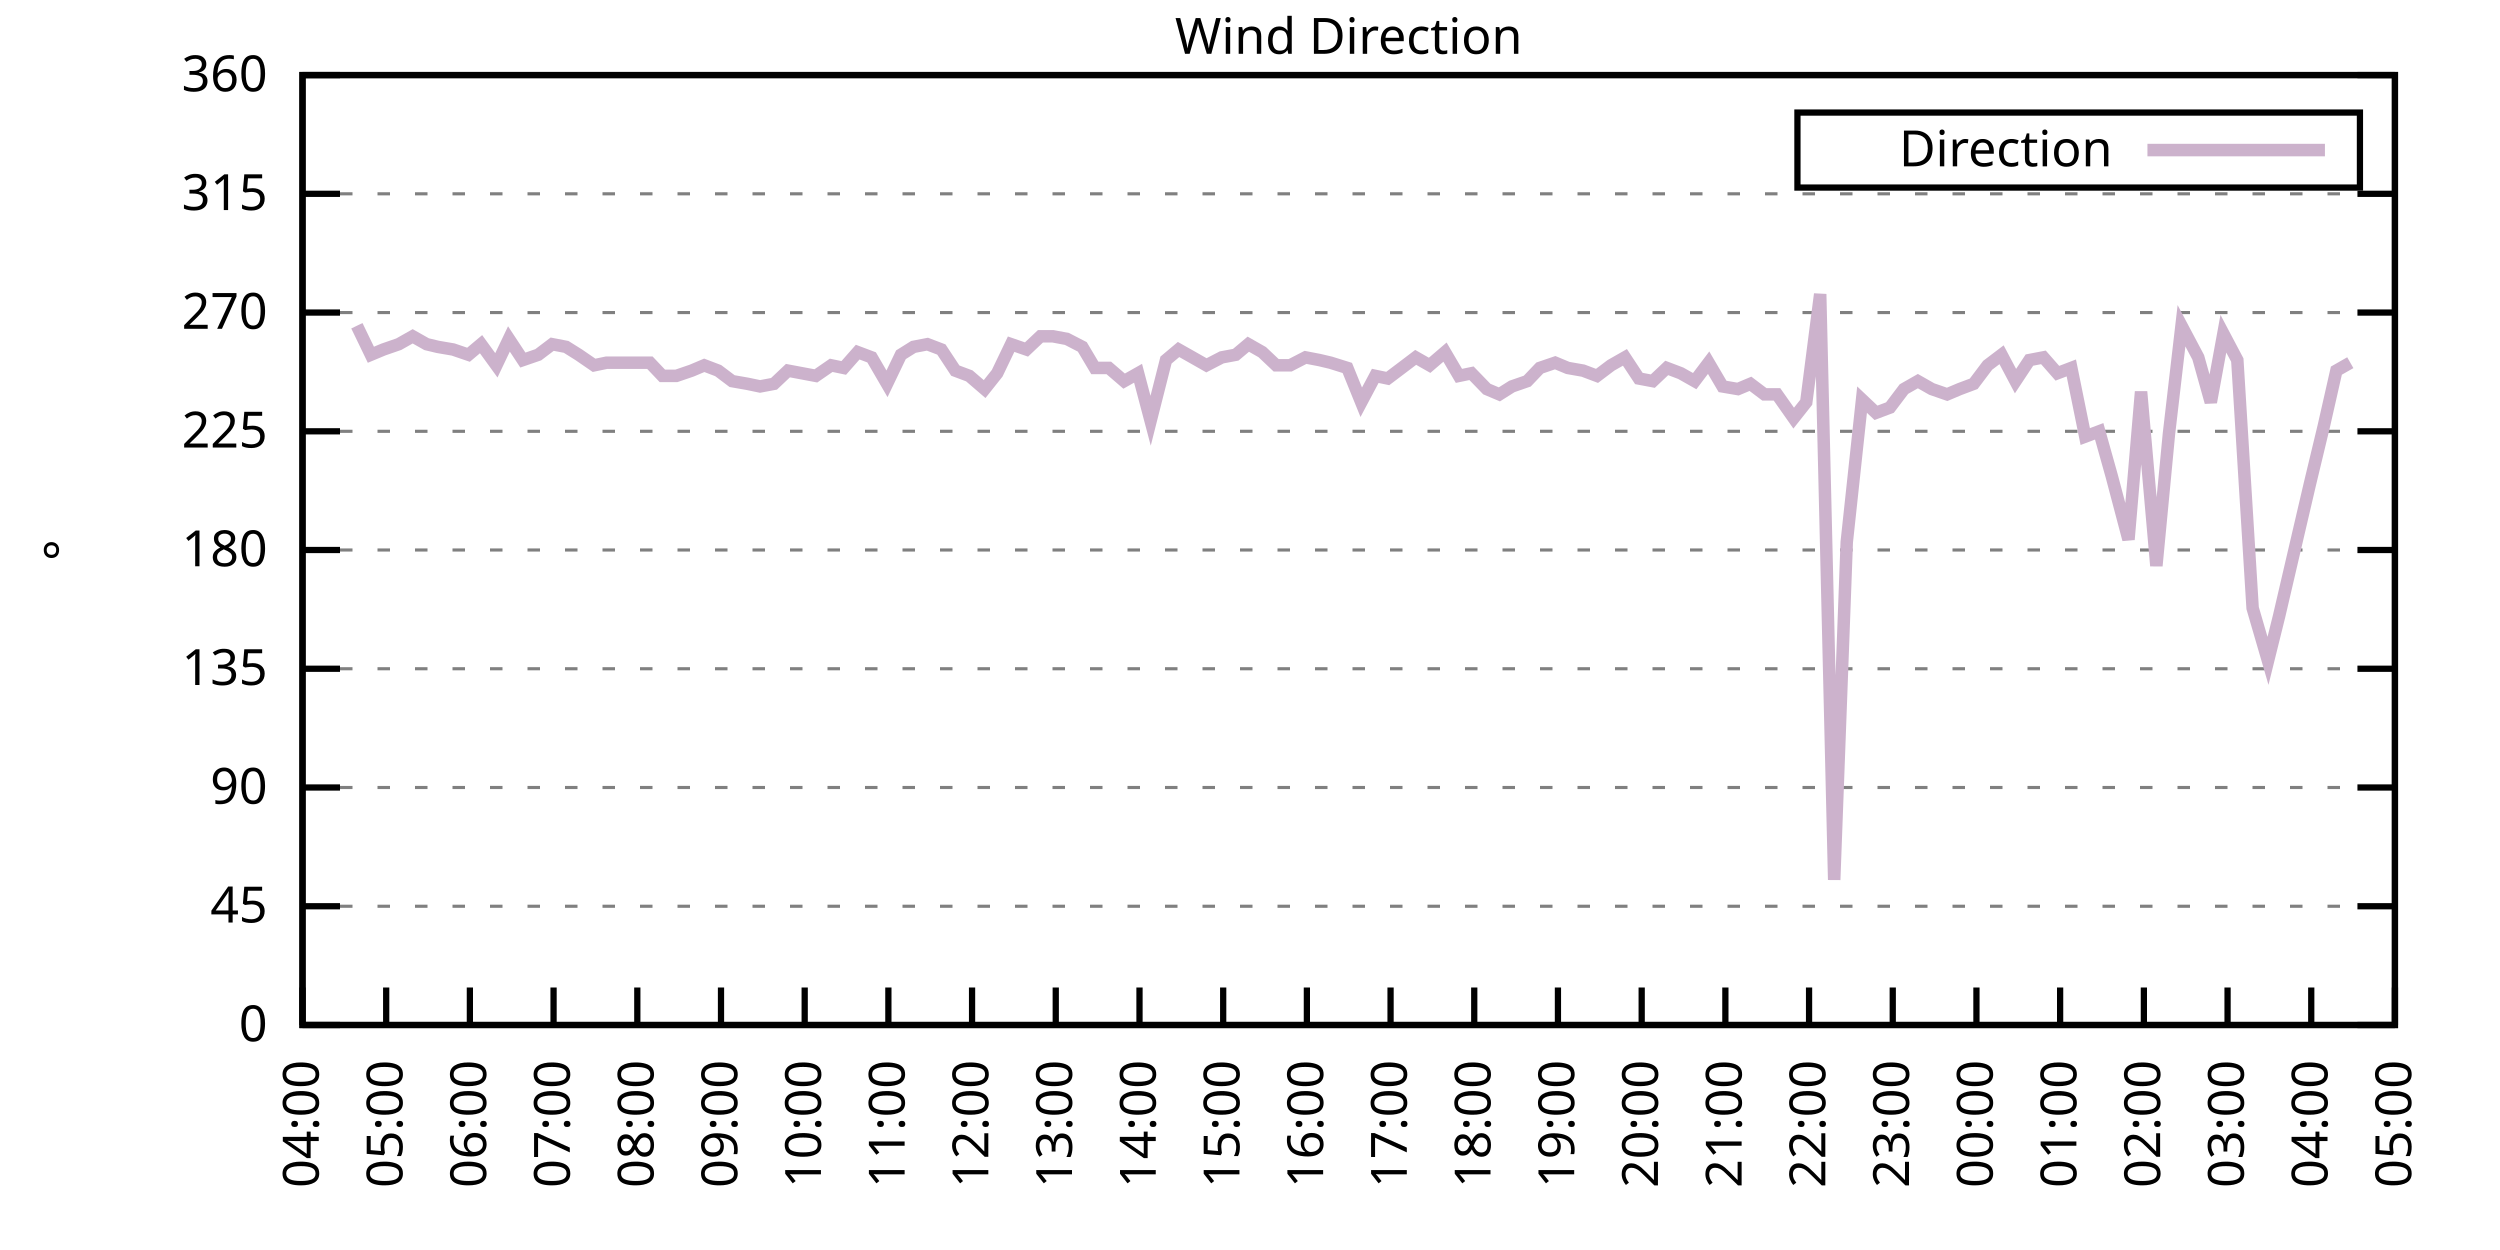
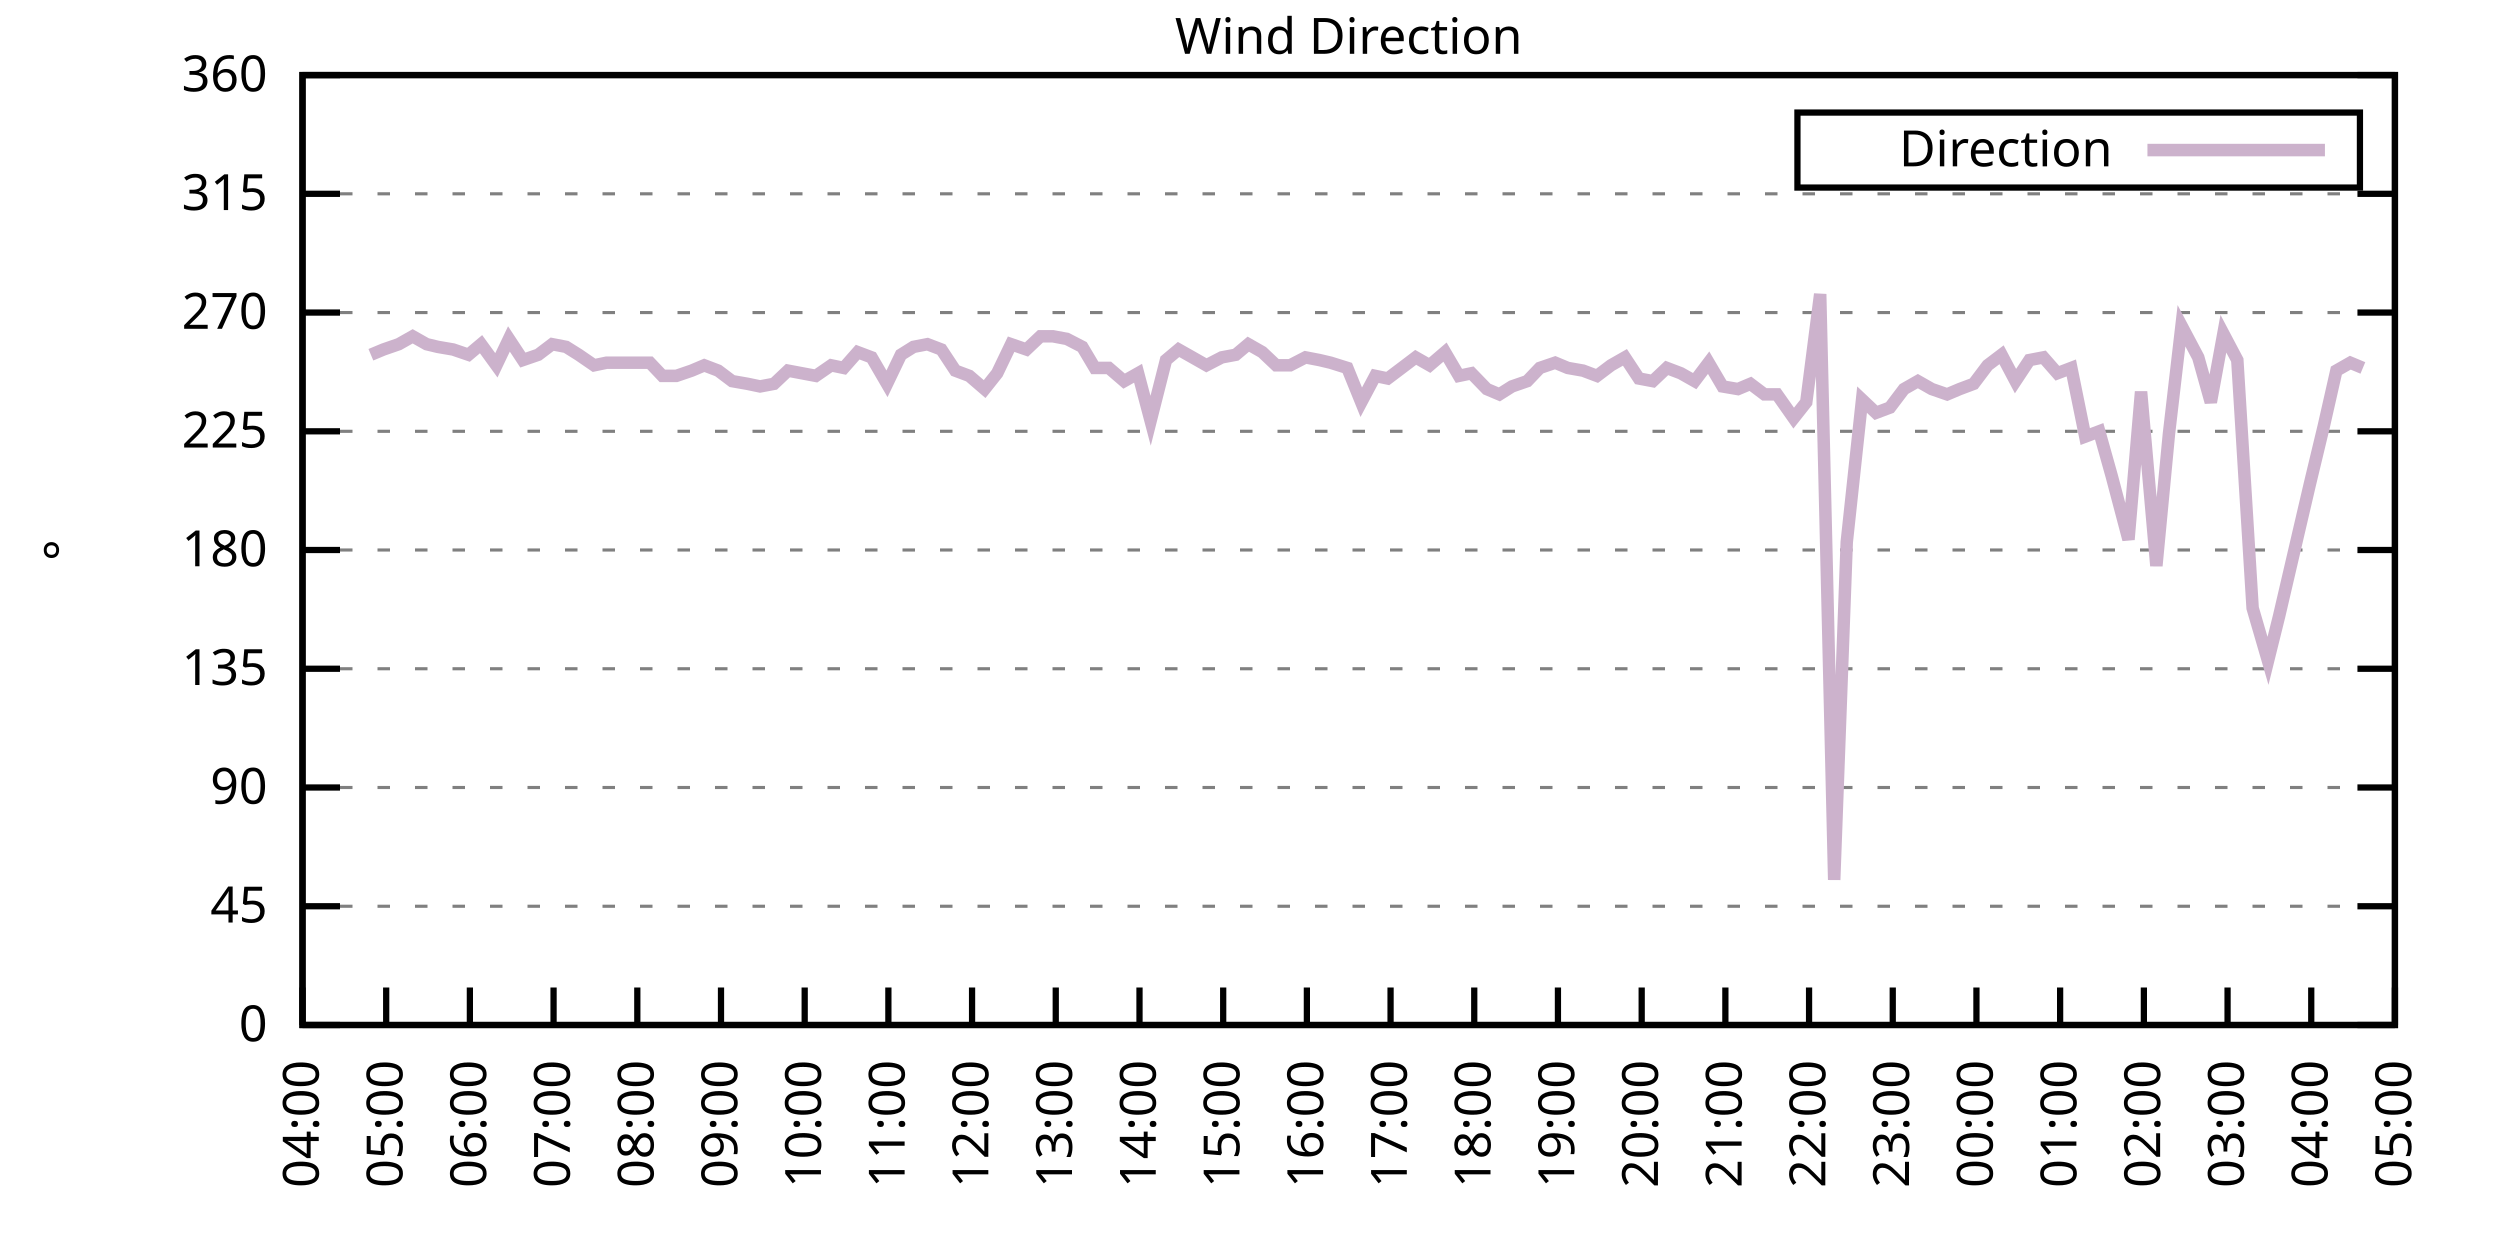
<svg xmlns="http://www.w3.org/2000/svg" xmlns:xlink="http://www.w3.org/1999/xlink" width="400" height="200" viewBox="0 0 400 200">
  <g id="gnuplot_canvas">
    <rect x="0" y="0" width="400" height="200" fill="none" />
    <defs>
      <circle id="gpDot" r="0.5" stroke-width="0.5" stroke="currentColor" />
      <path id="gpPt0" stroke-width="0.333" stroke="currentColor" d="M-1,0 h2 M0,-1 v2" />
      <path id="gpPt1" stroke-width="0.333" stroke="currentColor" d="M-1,-1 L1,1 M1,-1 L-1,1" />
      <path id="gpPt2" stroke-width="0.333" stroke="currentColor" d="M-1,0 L1,0 M0,-1 L0,1 M-1,-1 L1,1 M-1,1 L1,-1" />
      <rect id="gpPt3" stroke-width="0.333" stroke="currentColor" x="-1" y="-1" width="2" height="2" />
      <rect id="gpPt4" stroke-width="0.333" stroke="currentColor" fill="currentColor" x="-1" y="-1" width="2" height="2" />
      <circle id="gpPt5" stroke-width="0.333" stroke="currentColor" cx="0" cy="0" r="1" />
      <use xlink:href="#gpPt5" id="gpPt6" fill="currentColor" stroke="none" />
      <path id="gpPt7" stroke-width="0.333" stroke="currentColor" d="M0,-1.33 L-1.33,0.67 L1.33,0.67 z" />
      <use xlink:href="#gpPt7" id="gpPt8" fill="currentColor" stroke="none" />
      <use xlink:href="#gpPt7" id="gpPt9" stroke="currentColor" transform="rotate(180)" />
      <use xlink:href="#gpPt9" id="gpPt10" fill="currentColor" stroke="none" />
      <use xlink:href="#gpPt3" id="gpPt11" stroke="currentColor" transform="rotate(45)" />
      <use xlink:href="#gpPt11" id="gpPt12" fill="currentColor" stroke="none" />
      <path id="gpPt13" stroke-width="0.333" stroke="currentColor" d="M0,1.330 L1.265,0.411 L0.782,-1.067 L-0.782,-1.076 L-1.265,0.411 z" />
      <use xlink:href="#gpPt13" id="gpPt14" fill="currentColor" stroke="none" />
      <filter id="textbox" filterUnits="objectBoundingBox" x="0" y="0" height="1" width="1">
        <feFlood flood-color="white" flood-opacity="1" result="bgnd" />
        <feComposite in="SourceGraphic" in2="bgnd" operator="atop" />
      </filter>
      <filter id="greybox" filterUnits="objectBoundingBox" x="0" y="0" height="1" width="1">
        <feFlood flood-color="lightgrey" flood-opacity="1" result="grey" />
        <feComposite in="SourceGraphic" in2="grey" operator="atop" />
      </filter>
    </defs>
    <g fill="none" color="white" stroke="currentColor" stroke-width="1.00" stroke-linecap="butt" stroke-linejoin="miter">
</g>
    <g fill="none" color="black" stroke="currentColor" stroke-width="1.00" stroke-linecap="butt" stroke-linejoin="miter">
      <g stroke="none" shape-rendering="crispEdges">
        <polygon fill="rgb(255, 255, 255)" points="48.40,164.00 383.18,164.00 383.18,12.02 48.40,12.02 " />
      </g>
    </g>
    <g fill="none" color="black" stroke="currentColor" stroke-width="1.00" stroke-linecap="butt" stroke-linejoin="miter">
</g>
    <g fill="none" color="black" stroke="black" stroke-width="0.50" stroke-linecap="butt" stroke-linejoin="miter">
</g>
    <g fill="none" color="gray" stroke="currentColor" stroke-width="0.50" stroke-linecap="butt" stroke-linejoin="miter">
      <path stroke="gray" stroke-dasharray="2,4" class="gridline" d="M48.40,164.00 L383.19,164.00  " />
    </g>
    <g fill="none" color="gray" stroke="gray" stroke-width="1.00" stroke-linecap="butt" stroke-linejoin="miter">
</g>
    <g fill="none" color="black" stroke="currentColor" stroke-width="1.00" stroke-linecap="butt" stroke-linejoin="miter">
      <path stroke="black" d="M48.40,164.00 L54.40,164.00 M383.19,164.00 L377.19,164.00  " />
      <g transform="translate(42.80,166.60)" stroke="none" fill="black" font-family="Sans" font-size="8.00" text-anchor="end">
        <text>
          <tspan font-family="Sans"> 0</tspan>
        </text>
      </g>
    </g>
    <g fill="none" color="black" stroke="currentColor" stroke-width="1.00" stroke-linecap="butt" stroke-linejoin="miter">
</g>
    <g fill="none" color="black" stroke="black" stroke-width="0.50" stroke-linecap="butt" stroke-linejoin="miter">
</g>
    <g fill="none" color="gray" stroke="currentColor" stroke-width="0.50" stroke-linecap="butt" stroke-linejoin="miter">
      <path stroke="gray" stroke-dasharray="2,4" class="gridline" d="M48.40,145.00 L383.19,145.00  " />
    </g>
    <g fill="none" color="gray" stroke="gray" stroke-width="1.00" stroke-linecap="butt" stroke-linejoin="miter">
</g>
    <g fill="none" color="black" stroke="currentColor" stroke-width="1.00" stroke-linecap="butt" stroke-linejoin="miter">
      <path stroke="black" d="M48.40,145.00 L54.40,145.00 M383.19,145.00 L377.19,145.00  " />
      <g transform="translate(42.80,147.60)" stroke="none" fill="black" font-family="Sans" font-size="8.00" text-anchor="end">
        <text>
          <tspan font-family="Sans"> 45</tspan>
        </text>
      </g>
    </g>
    <g fill="none" color="black" stroke="currentColor" stroke-width="1.00" stroke-linecap="butt" stroke-linejoin="miter">
</g>
    <g fill="none" color="black" stroke="black" stroke-width="0.50" stroke-linecap="butt" stroke-linejoin="miter">
</g>
    <g fill="none" color="gray" stroke="currentColor" stroke-width="0.50" stroke-linecap="butt" stroke-linejoin="miter">
      <path stroke="gray" stroke-dasharray="2,4" class="gridline" d="M48.40,126.00 L383.19,126.00  " />
    </g>
    <g fill="none" color="gray" stroke="gray" stroke-width="1.00" stroke-linecap="butt" stroke-linejoin="miter">
</g>
    <g fill="none" color="black" stroke="currentColor" stroke-width="1.00" stroke-linecap="butt" stroke-linejoin="miter">
      <path stroke="black" d="M48.40,126.00 L54.40,126.00 M383.19,126.00 L377.19,126.00  " />
      <g transform="translate(42.80,128.60)" stroke="none" fill="black" font-family="Sans" font-size="8.00" text-anchor="end">
        <text>
          <tspan font-family="Sans"> 90</tspan>
        </text>
      </g>
    </g>
    <g fill="none" color="black" stroke="currentColor" stroke-width="1.00" stroke-linecap="butt" stroke-linejoin="miter">
</g>
    <g fill="none" color="black" stroke="black" stroke-width="0.50" stroke-linecap="butt" stroke-linejoin="miter">
</g>
    <g fill="none" color="gray" stroke="currentColor" stroke-width="0.50" stroke-linecap="butt" stroke-linejoin="miter">
      <path stroke="gray" stroke-dasharray="2,4" class="gridline" d="M48.40,107.00 L383.19,107.00  " />
    </g>
    <g fill="none" color="gray" stroke="gray" stroke-width="1.00" stroke-linecap="butt" stroke-linejoin="miter">
</g>
    <g fill="none" color="black" stroke="currentColor" stroke-width="1.00" stroke-linecap="butt" stroke-linejoin="miter">
      <path stroke="black" d="M48.40,107.00 L54.40,107.00 M383.19,107.00 L377.19,107.00  " />
      <g transform="translate(42.80,109.60)" stroke="none" fill="black" font-family="Sans" font-size="8.00" text-anchor="end">
        <text>
          <tspan font-family="Sans"> 135</tspan>
        </text>
      </g>
    </g>
    <g fill="none" color="black" stroke="currentColor" stroke-width="1.00" stroke-linecap="butt" stroke-linejoin="miter">
</g>
    <g fill="none" color="black" stroke="black" stroke-width="0.50" stroke-linecap="butt" stroke-linejoin="miter">
</g>
    <g fill="none" color="gray" stroke="currentColor" stroke-width="0.50" stroke-linecap="butt" stroke-linejoin="miter">
      <path stroke="gray" stroke-dasharray="2,4" class="gridline" d="M48.40,88.00 L383.19,88.00  " />
    </g>
    <g fill="none" color="gray" stroke="gray" stroke-width="1.00" stroke-linecap="butt" stroke-linejoin="miter">
</g>
    <g fill="none" color="black" stroke="currentColor" stroke-width="1.00" stroke-linecap="butt" stroke-linejoin="miter">
      <path stroke="black" d="M48.40,88.00 L54.40,88.00 M383.19,88.00 L377.19,88.00  " />
      <g transform="translate(42.80,90.60)" stroke="none" fill="black" font-family="Sans" font-size="8.00" text-anchor="end">
        <text>
          <tspan font-family="Sans"> 180</tspan>
        </text>
      </g>
    </g>
    <g fill="none" color="black" stroke="currentColor" stroke-width="1.00" stroke-linecap="butt" stroke-linejoin="miter">
</g>
    <g fill="none" color="black" stroke="black" stroke-width="0.50" stroke-linecap="butt" stroke-linejoin="miter">
</g>
    <g fill="none" color="gray" stroke="currentColor" stroke-width="0.50" stroke-linecap="butt" stroke-linejoin="miter">
      <path stroke="gray" stroke-dasharray="2,4" class="gridline" d="M48.40,69.01 L383.19,69.01  " />
    </g>
    <g fill="none" color="gray" stroke="gray" stroke-width="1.00" stroke-linecap="butt" stroke-linejoin="miter">
</g>
    <g fill="none" color="black" stroke="currentColor" stroke-width="1.00" stroke-linecap="butt" stroke-linejoin="miter">
      <path stroke="black" d="M48.40,69.01 L54.40,69.01 M383.19,69.01 L377.19,69.01  " />
      <g transform="translate(42.80,71.61)" stroke="none" fill="black" font-family="Sans" font-size="8.00" text-anchor="end">
        <text>
          <tspan font-family="Sans"> 225</tspan>
        </text>
      </g>
    </g>
    <g fill="none" color="black" stroke="currentColor" stroke-width="1.00" stroke-linecap="butt" stroke-linejoin="miter">
</g>
    <g fill="none" color="black" stroke="black" stroke-width="0.50" stroke-linecap="butt" stroke-linejoin="miter">
</g>
    <g fill="none" color="gray" stroke="currentColor" stroke-width="0.50" stroke-linecap="butt" stroke-linejoin="miter">
      <path stroke="gray" stroke-dasharray="2,4" class="gridline" d="M48.40,50.01 L383.19,50.01  " />
    </g>
    <g fill="none" color="gray" stroke="gray" stroke-width="1.00" stroke-linecap="butt" stroke-linejoin="miter">
</g>
    <g fill="none" color="black" stroke="currentColor" stroke-width="1.00" stroke-linecap="butt" stroke-linejoin="miter">
      <path stroke="black" d="M48.40,50.01 L54.40,50.01 M383.19,50.01 L377.19,50.01  " />
      <g transform="translate(42.80,52.61)" stroke="none" fill="black" font-family="Sans" font-size="8.00" text-anchor="end">
        <text>
          <tspan font-family="Sans"> 270</tspan>
        </text>
      </g>
    </g>
    <g fill="none" color="black" stroke="currentColor" stroke-width="1.00" stroke-linecap="butt" stroke-linejoin="miter">
</g>
    <g fill="none" color="black" stroke="black" stroke-width="0.50" stroke-linecap="butt" stroke-linejoin="miter">
</g>
    <g fill="none" color="gray" stroke="currentColor" stroke-width="0.50" stroke-linecap="butt" stroke-linejoin="miter">
      <path stroke="gray" stroke-dasharray="2,4" class="gridline" d="M48.40,31.01 L383.19,31.01  " />
    </g>
    <g fill="none" color="gray" stroke="gray" stroke-width="1.00" stroke-linecap="butt" stroke-linejoin="miter">
</g>
    <g fill="none" color="black" stroke="currentColor" stroke-width="1.00" stroke-linecap="butt" stroke-linejoin="miter">
      <path stroke="black" d="M48.40,31.01 L54.40,31.01 M383.19,31.01 L377.19,31.01  " />
      <g transform="translate(42.80,33.61)" stroke="none" fill="black" font-family="Sans" font-size="8.00" text-anchor="end">
        <text>
          <tspan font-family="Sans"> 315</tspan>
        </text>
      </g>
    </g>
    <g fill="none" color="black" stroke="currentColor" stroke-width="1.00" stroke-linecap="butt" stroke-linejoin="miter">
</g>
    <g fill="none" color="black" stroke="black" stroke-width="0.50" stroke-linecap="butt" stroke-linejoin="miter">
</g>
    <g fill="none" color="gray" stroke="currentColor" stroke-width="0.50" stroke-linecap="butt" stroke-linejoin="miter">
      <path stroke="gray" stroke-dasharray="2,4" class="gridline" d="M48.40,12.01 L383.19,12.01  " />
    </g>
    <g fill="none" color="gray" stroke="gray" stroke-width="1.00" stroke-linecap="butt" stroke-linejoin="miter">
</g>
    <g fill="none" color="black" stroke="currentColor" stroke-width="1.00" stroke-linecap="butt" stroke-linejoin="miter">
      <path stroke="black" d="M48.40,12.01 L54.40,12.01 M383.19,12.01 L377.19,12.01  " />
      <g transform="translate(42.80,14.61)" stroke="none" fill="black" font-family="Sans" font-size="8.00" text-anchor="end">
        <text>
          <tspan font-family="Sans"> 360</tspan>
        </text>
      </g>
    </g>
    <g fill="none" color="black" stroke="currentColor" stroke-width="1.00" stroke-linecap="butt" stroke-linejoin="miter">
      <path stroke="black" d="M48.40,164.00 L48.40,158.00  " />
      <g transform="translate(51.00,169.60) rotate(270.00)" stroke="none" fill="black" font-family="Sans" font-size="8.00" text-anchor="end">
        <text>
          <tspan font-family="Sans">04:00</tspan>
        </text>
      </g>
    </g>
    <g fill="none" color="black" stroke="currentColor" stroke-width="1.00" stroke-linecap="butt" stroke-linejoin="miter">
      <path stroke="black" d="M61.79,164.00 L61.79,158.00  " />
      <g transform="translate(64.39,169.60) rotate(270.00)" stroke="none" fill="black" font-family="Sans" font-size="8.00" text-anchor="end">
        <text>
          <tspan font-family="Sans">05:00</tspan>
        </text>
      </g>
    </g>
    <g fill="none" color="black" stroke="currentColor" stroke-width="1.00" stroke-linecap="butt" stroke-linejoin="miter">
      <path stroke="black" d="M75.18,164.00 L75.18,158.00  " />
      <g transform="translate(77.78,169.60) rotate(270.00)" stroke="none" fill="black" font-family="Sans" font-size="8.00" text-anchor="end">
        <text>
          <tspan font-family="Sans">06:00</tspan>
        </text>
      </g>
    </g>
    <g fill="none" color="black" stroke="currentColor" stroke-width="1.00" stroke-linecap="butt" stroke-linejoin="miter">
      <path stroke="black" d="M88.57,164.00 L88.57,158.00  " />
      <g transform="translate(91.17,169.60) rotate(270.00)" stroke="none" fill="black" font-family="Sans" font-size="8.00" text-anchor="end">
        <text>
          <tspan font-family="Sans">07:00</tspan>
        </text>
      </g>
    </g>
    <g fill="none" color="black" stroke="currentColor" stroke-width="1.00" stroke-linecap="butt" stroke-linejoin="miter">
      <path stroke="black" d="M101.97,164.00 L101.97,158.00  " />
      <g transform="translate(104.57,169.60) rotate(270.00)" stroke="none" fill="black" font-family="Sans" font-size="8.00" text-anchor="end">
        <text>
          <tspan font-family="Sans">08:00</tspan>
        </text>
      </g>
    </g>
    <g fill="none" color="black" stroke="currentColor" stroke-width="1.00" stroke-linecap="butt" stroke-linejoin="miter">
      <path stroke="black" d="M115.36,164.00 L115.36,158.00  " />
      <g transform="translate(117.96,169.60) rotate(270.00)" stroke="none" fill="black" font-family="Sans" font-size="8.00" text-anchor="end">
        <text>
          <tspan font-family="Sans">09:00</tspan>
        </text>
      </g>
    </g>
    <g fill="none" color="black" stroke="currentColor" stroke-width="1.00" stroke-linecap="butt" stroke-linejoin="miter">
      <path stroke="black" d="M128.75,164.00 L128.75,158.00  " />
      <g transform="translate(131.35,169.60) rotate(270.00)" stroke="none" fill="black" font-family="Sans" font-size="8.00" text-anchor="end">
        <text>
          <tspan font-family="Sans">10:00</tspan>
        </text>
      </g>
    </g>
    <g fill="none" color="black" stroke="currentColor" stroke-width="1.00" stroke-linecap="butt" stroke-linejoin="miter">
      <path stroke="black" d="M142.14,164.00 L142.14,158.00  " />
      <g transform="translate(144.74,169.60) rotate(270.00)" stroke="none" fill="black" font-family="Sans" font-size="8.00" text-anchor="end">
        <text>
          <tspan font-family="Sans">11:00</tspan>
        </text>
      </g>
    </g>
    <g fill="none" color="black" stroke="currentColor" stroke-width="1.00" stroke-linecap="butt" stroke-linejoin="miter">
      <path stroke="black" d="M155.53,164.00 L155.53,158.00  " />
      <g transform="translate(158.13,169.60) rotate(270.00)" stroke="none" fill="black" font-family="Sans" font-size="8.00" text-anchor="end">
        <text>
          <tspan font-family="Sans">12:00</tspan>
        </text>
      </g>
    </g>
    <g fill="none" color="black" stroke="currentColor" stroke-width="1.00" stroke-linecap="butt" stroke-linejoin="miter">
      <path stroke="black" d="M168.92,164.00 L168.92,158.00  " />
      <g transform="translate(171.52,169.60) rotate(270.00)" stroke="none" fill="black" font-family="Sans" font-size="8.00" text-anchor="end">
        <text>
          <tspan font-family="Sans">13:00</tspan>
        </text>
      </g>
    </g>
    <g fill="none" color="black" stroke="currentColor" stroke-width="1.00" stroke-linecap="butt" stroke-linejoin="miter">
      <path stroke="black" d="M182.32,164.00 L182.32,158.00  " />
      <g transform="translate(184.92,169.60) rotate(270.00)" stroke="none" fill="black" font-family="Sans" font-size="8.00" text-anchor="end">
        <text>
          <tspan font-family="Sans">14:00</tspan>
        </text>
      </g>
    </g>
    <g fill="none" color="black" stroke="currentColor" stroke-width="1.00" stroke-linecap="butt" stroke-linejoin="miter">
      <path stroke="black" d="M195.71,164.00 L195.71,158.00  " />
      <g transform="translate(198.31,169.60) rotate(270.00)" stroke="none" fill="black" font-family="Sans" font-size="8.00" text-anchor="end">
        <text>
          <tspan font-family="Sans">15:00</tspan>
        </text>
      </g>
    </g>
    <g fill="none" color="black" stroke="currentColor" stroke-width="1.00" stroke-linecap="butt" stroke-linejoin="miter">
      <path stroke="black" d="M209.10,164.00 L209.10,158.00  " />
      <g transform="translate(211.70,169.60) rotate(270.00)" stroke="none" fill="black" font-family="Sans" font-size="8.00" text-anchor="end">
        <text>
          <tspan font-family="Sans">16:00</tspan>
        </text>
      </g>
    </g>
    <g fill="none" color="black" stroke="currentColor" stroke-width="1.00" stroke-linecap="butt" stroke-linejoin="miter">
      <path stroke="black" d="M222.49,164.00 L222.49,158.00  " />
      <g transform="translate(225.09,169.60) rotate(270.00)" stroke="none" fill="black" font-family="Sans" font-size="8.00" text-anchor="end">
        <text>
          <tspan font-family="Sans">17:00</tspan>
        </text>
      </g>
    </g>
    <g fill="none" color="black" stroke="currentColor" stroke-width="1.00" stroke-linecap="butt" stroke-linejoin="miter">
      <path stroke="black" d="M235.88,164.00 L235.88,158.00  " />
      <g transform="translate(238.48,169.60) rotate(270.00)" stroke="none" fill="black" font-family="Sans" font-size="8.00" text-anchor="end">
        <text>
          <tspan font-family="Sans">18:00</tspan>
        </text>
      </g>
    </g>
    <g fill="none" color="black" stroke="currentColor" stroke-width="1.00" stroke-linecap="butt" stroke-linejoin="miter">
      <path stroke="black" d="M249.27,164.00 L249.27,158.00  " />
      <g transform="translate(251.87,169.60) rotate(270.00)" stroke="none" fill="black" font-family="Sans" font-size="8.00" text-anchor="end">
        <text>
          <tspan font-family="Sans">19:00</tspan>
        </text>
      </g>
    </g>
    <g fill="none" color="black" stroke="currentColor" stroke-width="1.00" stroke-linecap="butt" stroke-linejoin="miter">
      <path stroke="black" d="M262.67,164.00 L262.67,158.00  " />
      <g transform="translate(265.27,169.60) rotate(270.00)" stroke="none" fill="black" font-family="Sans" font-size="8.00" text-anchor="end">
        <text>
          <tspan font-family="Sans">20:00</tspan>
        </text>
      </g>
    </g>
    <g fill="none" color="black" stroke="currentColor" stroke-width="1.00" stroke-linecap="butt" stroke-linejoin="miter">
      <path stroke="black" d="M276.06,164.00 L276.06,158.00  " />
      <g transform="translate(278.66,169.60) rotate(270.00)" stroke="none" fill="black" font-family="Sans" font-size="8.00" text-anchor="end">
        <text>
          <tspan font-family="Sans">21:00</tspan>
        </text>
      </g>
    </g>
    <g fill="none" color="black" stroke="currentColor" stroke-width="1.00" stroke-linecap="butt" stroke-linejoin="miter">
      <path stroke="black" d="M289.45,164.00 L289.45,158.00  " />
      <g transform="translate(292.05,169.60) rotate(270.00)" stroke="none" fill="black" font-family="Sans" font-size="8.00" text-anchor="end">
        <text>
          <tspan font-family="Sans">22:00</tspan>
        </text>
      </g>
    </g>
    <g fill="none" color="black" stroke="currentColor" stroke-width="1.00" stroke-linecap="butt" stroke-linejoin="miter">
      <path stroke="black" d="M302.84,164.00 L302.84,158.00  " />
      <g transform="translate(305.44,169.60) rotate(270.00)" stroke="none" fill="black" font-family="Sans" font-size="8.00" text-anchor="end">
        <text>
          <tspan font-family="Sans">23:00</tspan>
        </text>
      </g>
    </g>
    <g fill="none" color="black" stroke="currentColor" stroke-width="1.00" stroke-linecap="butt" stroke-linejoin="miter">
      <path stroke="black" d="M316.23,164.00 L316.23,158.00  " />
      <g transform="translate(318.83,169.60) rotate(270.00)" stroke="none" fill="black" font-family="Sans" font-size="8.00" text-anchor="end">
        <text>
          <tspan font-family="Sans">00:00</tspan>
        </text>
      </g>
    </g>
    <g fill="none" color="black" stroke="currentColor" stroke-width="1.00" stroke-linecap="butt" stroke-linejoin="miter">
      <path stroke="black" d="M329.62,164.00 L329.62,158.00  " />
      <g transform="translate(332.22,169.60) rotate(270.00)" stroke="none" fill="black" font-family="Sans" font-size="8.00" text-anchor="end">
        <text>
          <tspan font-family="Sans">01:00</tspan>
        </text>
      </g>
    </g>
    <g fill="none" color="black" stroke="currentColor" stroke-width="1.00" stroke-linecap="butt" stroke-linejoin="miter">
      <path stroke="black" d="M343.02,164.00 L343.02,158.00  " />
      <g transform="translate(345.62,169.60) rotate(270.00)" stroke="none" fill="black" font-family="Sans" font-size="8.00" text-anchor="end">
        <text>
          <tspan font-family="Sans">02:00</tspan>
        </text>
      </g>
    </g>
    <g fill="none" color="black" stroke="currentColor" stroke-width="1.00" stroke-linecap="butt" stroke-linejoin="miter">
      <path stroke="black" d="M356.41,164.00 L356.41,158.00  " />
      <g transform="translate(359.01,169.60) rotate(270.00)" stroke="none" fill="black" font-family="Sans" font-size="8.00" text-anchor="end">
        <text>
          <tspan font-family="Sans">03:00</tspan>
        </text>
      </g>
    </g>
    <g fill="none" color="black" stroke="currentColor" stroke-width="1.00" stroke-linecap="butt" stroke-linejoin="miter">
      <path stroke="black" d="M369.80,164.00 L369.80,158.00  " />
      <g transform="translate(372.40,169.60) rotate(270.00)" stroke="none" fill="black" font-family="Sans" font-size="8.00" text-anchor="end">
        <text>
          <tspan font-family="Sans">04:00</tspan>
        </text>
      </g>
    </g>
    <g fill="none" color="black" stroke="currentColor" stroke-width="1.00" stroke-linecap="butt" stroke-linejoin="miter">
      <path stroke="black" d="M383.19,164.00 L383.19,158.00  " />
      <g transform="translate(385.79,169.60) rotate(270.00)" stroke="none" fill="black" font-family="Sans" font-size="8.00" text-anchor="end">
        <text>
          <tspan font-family="Sans">05:00</tspan>
        </text>
      </g>
    </g>
    <g fill="none" color="black" stroke="currentColor" stroke-width="1.00" stroke-linecap="butt" stroke-linejoin="miter">
</g>
    <g fill="none" color="black" stroke="currentColor" stroke-width="1.00" stroke-linecap="butt" stroke-linejoin="miter">
      <path stroke="black" d="M48.40,12.01 L48.40,164.00 L383.19,164.00 L383.19,12.01 L48.40,12.01 Z  " />
    </g>
    <g fill="none" color="black" stroke="currentColor" stroke-width="1.00" stroke-linecap="butt" stroke-linejoin="miter">
</g>
    <g fill="none" color="black" stroke="currentColor" stroke-width="1.00" stroke-linecap="butt" stroke-linejoin="miter">
      <path stroke="black" d="M287.59,30.01 L287.59,18.01 L377.59,18.01 L377.59,30.01 L287.59,30.01 Z  " />
    </g>
    <g id="Wind_direction_plot_1">
      <g fill="none" color="white" stroke="black" stroke-width="2.00" stroke-linecap="butt" stroke-linejoin="miter">
</g>
      <g fill="none" color="black" stroke="currentColor" stroke-width="2.00" stroke-linecap="butt" stroke-linejoin="miter">
        <g transform="translate(337.99,26.61)" stroke="none" fill="black" font-family="Sans" font-size="8.00" text-anchor="end">
          <text>
            <tspan font-family="Sans">Direction</tspan>
          </text>
        </g>
      </g>
      <g fill="none" color="black" stroke="currentColor" stroke-width="2.00" stroke-linecap="butt" stroke-linejoin="miter">
-         <path stroke="rgb(204, 178, 204)" d="M343.59,24.01 L371.99,24.01 M57.10,52.12 L59.34,56.76 L61.35,55.92 L63.80,55.07 L66.03,53.81 L68.26,55.07   L70.05,55.50 L72.50,55.92 L74.96,56.76 L76.97,55.07 L79.42,58.45 L81.43,54.23 L83.66,57.61 L86.12,56.76   L88.35,55.07 L90.58,55.50 L92.59,56.76 L95.05,58.45 L97.06,58.03 L99.51,58.03 L101.74,58.03 L103.98,58.03   L105.98,60.14 L108.22,60.14 L110.67,59.30 L112.68,58.45 L114.91,59.30 L117.14,60.98 L119.60,61.41 L121.61,61.83   L123.84,61.41 L126.07,59.30 L128.30,59.72 L130.54,60.14 L132.99,58.45 L135.00,58.87 L137.23,56.34 L139.46,57.18   L141.92,61.41 L144.15,56.76 L146.16,55.50 L148.39,55.07 L150.62,55.92 L152.85,59.30 L155.09,60.14 L157.54,62.25   L159.55,59.72 L161.78,55.07 L164.24,55.92 L166.47,53.81 L168.48,53.81 L170.71,54.23 L173.17,55.50 L175.17,58.87   L177.41,58.87 L179.86,60.98 L182.09,59.72 L184.10,67.32 L186.56,57.61 L188.57,55.92 L190.80,57.18 L193.03,58.45   L195.48,57.18 L197.72,56.76 L199.73,55.07 L201.96,56.34 L204.19,58.45 L206.42,58.45 L208.88,57.18 L211.11,57.61   L212.89,58.03 L215.57,58.87 L217.80,64.36 L220.04,60.14 L222.04,60.56 L224.28,58.87 L226.51,57.18 L228.74,58.45   L231.20,56.34 L233.43,60.14 L235.44,59.72 L237.89,62.25 L239.90,63.10 L241.91,61.83 L244.36,60.98 L246.37,58.87   L248.83,58.03 L250.84,58.87 L253.29,59.30 L255.52,60.14 L257.76,58.45 L259.99,57.18 L262.22,60.56 L264.45,60.98   L266.68,58.87 L268.92,59.72 L271.15,60.98 L273.38,58.03 L275.61,61.83 L278.07,62.25 L280.07,61.41 L282.31,63.10   L284.32,63.10 L286.99,66.90 L289.00,64.36 L291.23,47.05 L293.47,140.78 L295.48,86.74 L297.93,63.94 L300.16,66.05   L302.39,65.21 L304.63,62.25 L306.86,60.98 L309.09,62.25 L311.54,63.10 L313.55,62.25 L315.79,61.41 L318.02,58.45   L320.25,56.76 L322.48,60.98 L324.71,57.61 L326.95,57.18 L329.18,59.72 L331.41,58.87 L333.64,69.85 L335.87,69.01   L337.88,76.18 L340.56,86.32 L342.57,62.67 L345.02,90.54 L347.03,69.43 L349.04,52.12 L351.72,57.18 L353.73,64.36   L355.74,53.39 L357.97,57.61 L360.42,97.29 L362.88,105.74 L364.66,98.56 L367.12,88.00 L369.58,77.45 L371.81,68.16   L373.82,59.30 L376.05,58.03  " />
+         <path stroke="rgb(204, 178, 204)" d="M343.59,24.01 L371.99,24.01 M59.34,56.76 L61.35,55.92 L63.80,55.07 L66.03,53.81 L68.26,55.07 L70.05,55.50   L72.50,55.92 L74.96,56.76 L76.97,55.07 L79.42,58.45 L81.43,54.23 L83.66,57.61 L86.12,56.76 L88.35,55.07   L90.58,55.50 L92.59,56.76 L95.05,58.45 L97.06,58.03 L99.51,58.03 L101.74,58.03 L103.98,58.03 L105.98,60.14   L108.22,60.14 L110.67,59.30 L112.68,58.45 L114.91,59.30 L117.14,60.98 L119.60,61.41 L121.61,61.83 L123.84,61.41   L126.07,59.30 L128.30,59.72 L130.54,60.14 L132.99,58.45 L135.00,58.87 L137.23,56.34 L139.46,57.18 L141.92,61.41   L144.15,56.76 L146.16,55.50 L148.39,55.07 L150.62,55.92 L152.85,59.30 L155.09,60.14 L157.54,62.25 L159.55,59.72   L161.78,55.07 L164.24,55.92 L166.47,53.81 L168.48,53.81 L170.71,54.23 L173.17,55.50 L175.17,58.87 L177.41,58.87   L179.86,60.98 L182.09,59.72 L184.10,67.32 L186.56,57.61 L188.57,55.92 L190.80,57.18 L193.03,58.45 L195.48,57.18   L197.72,56.76 L199.73,55.07 L201.96,56.34 L204.19,58.45 L206.42,58.45 L208.88,57.18 L211.11,57.61 L212.89,58.03   L215.57,58.87 L217.80,64.36 L220.04,60.14 L222.04,60.56 L224.28,58.87 L226.51,57.18 L228.74,58.45 L231.20,56.34   L233.43,60.14 L235.44,59.72 L237.89,62.25 L239.90,63.10 L241.91,61.83 L244.36,60.98 L246.37,58.87 L248.83,58.03   L250.84,58.87 L253.29,59.30 L255.52,60.14 L257.76,58.45 L259.99,57.18 L262.22,60.56 L264.45,60.98 L266.68,58.87   L268.92,59.72 L271.15,60.98 L273.38,58.03 L275.61,61.83 L278.07,62.25 L280.07,61.41 L282.31,63.10 L284.32,63.10   L286.99,66.90 L289.00,64.36 L291.23,47.05 L293.47,140.78 L295.48,86.74 L297.93,63.94 L300.16,66.05 L302.39,65.21   L304.63,62.25 L306.86,60.98 L309.09,62.25 L311.54,63.10 L313.55,62.25 L315.79,61.41 L318.02,58.45 L320.25,56.76   L322.48,60.98 L324.71,57.61 L326.95,57.18 L329.18,59.72 L331.41,58.87 L333.64,69.85 L335.87,69.01 L337.88,76.18   L340.56,86.32 L342.57,62.67 L345.02,90.54 L347.03,69.43 L349.04,52.12 L351.72,57.18 L353.73,64.36 L355.74,53.39   L357.97,57.61 L360.42,97.29 L362.88,105.74 L364.66,98.56 L367.12,88.00 L369.58,77.45 L371.81,68.16 L373.82,59.30   L376.05,58.03 L378.06,58.87  " />
      </g>
    </g>
    <g fill="none" color="black" stroke="currentColor" stroke-width="2.00" stroke-linecap="butt" stroke-linejoin="miter">
</g>
    <g fill="none" color="black" stroke="black" stroke-width="1.00" stroke-linecap="butt" stroke-linejoin="miter">
</g>
    <g fill="none" color="black" stroke="currentColor" stroke-width="1.00" stroke-linecap="butt" stroke-linejoin="miter">
      <path stroke="black" d="M48.40,12.01 L48.40,164.00 L383.19,164.00 L383.19,12.01 L48.40,12.01 Z  " />
      <g transform="translate(12.80,88.01) rotate(270.00)" stroke="none" fill="black" font-family="Sans" font-size="8.00" text-anchor="middle">
        <text>
          <tspan font-family="Sans">°</tspan>
        </text>
      </g>
    </g>
    <g fill="none" color="black" stroke="currentColor" stroke-width="1.00" stroke-linecap="butt" stroke-linejoin="miter">
</g>
    <g fill="none" color="black" stroke="currentColor" stroke-width="1.00" stroke-linecap="butt" stroke-linejoin="miter">
      <g transform="translate(215.79,8.61)" stroke="none" fill="black" font-family="Sans" font-size="8.00" text-anchor="middle">
        <text>
          <tspan font-family="Sans">Wind Direction</tspan>
        </text>
      </g>
    </g>
    <g fill="none" color="black" stroke="currentColor" stroke-width="1.00" stroke-linecap="butt" stroke-linejoin="miter">
</g>
  </g>
</svg>
